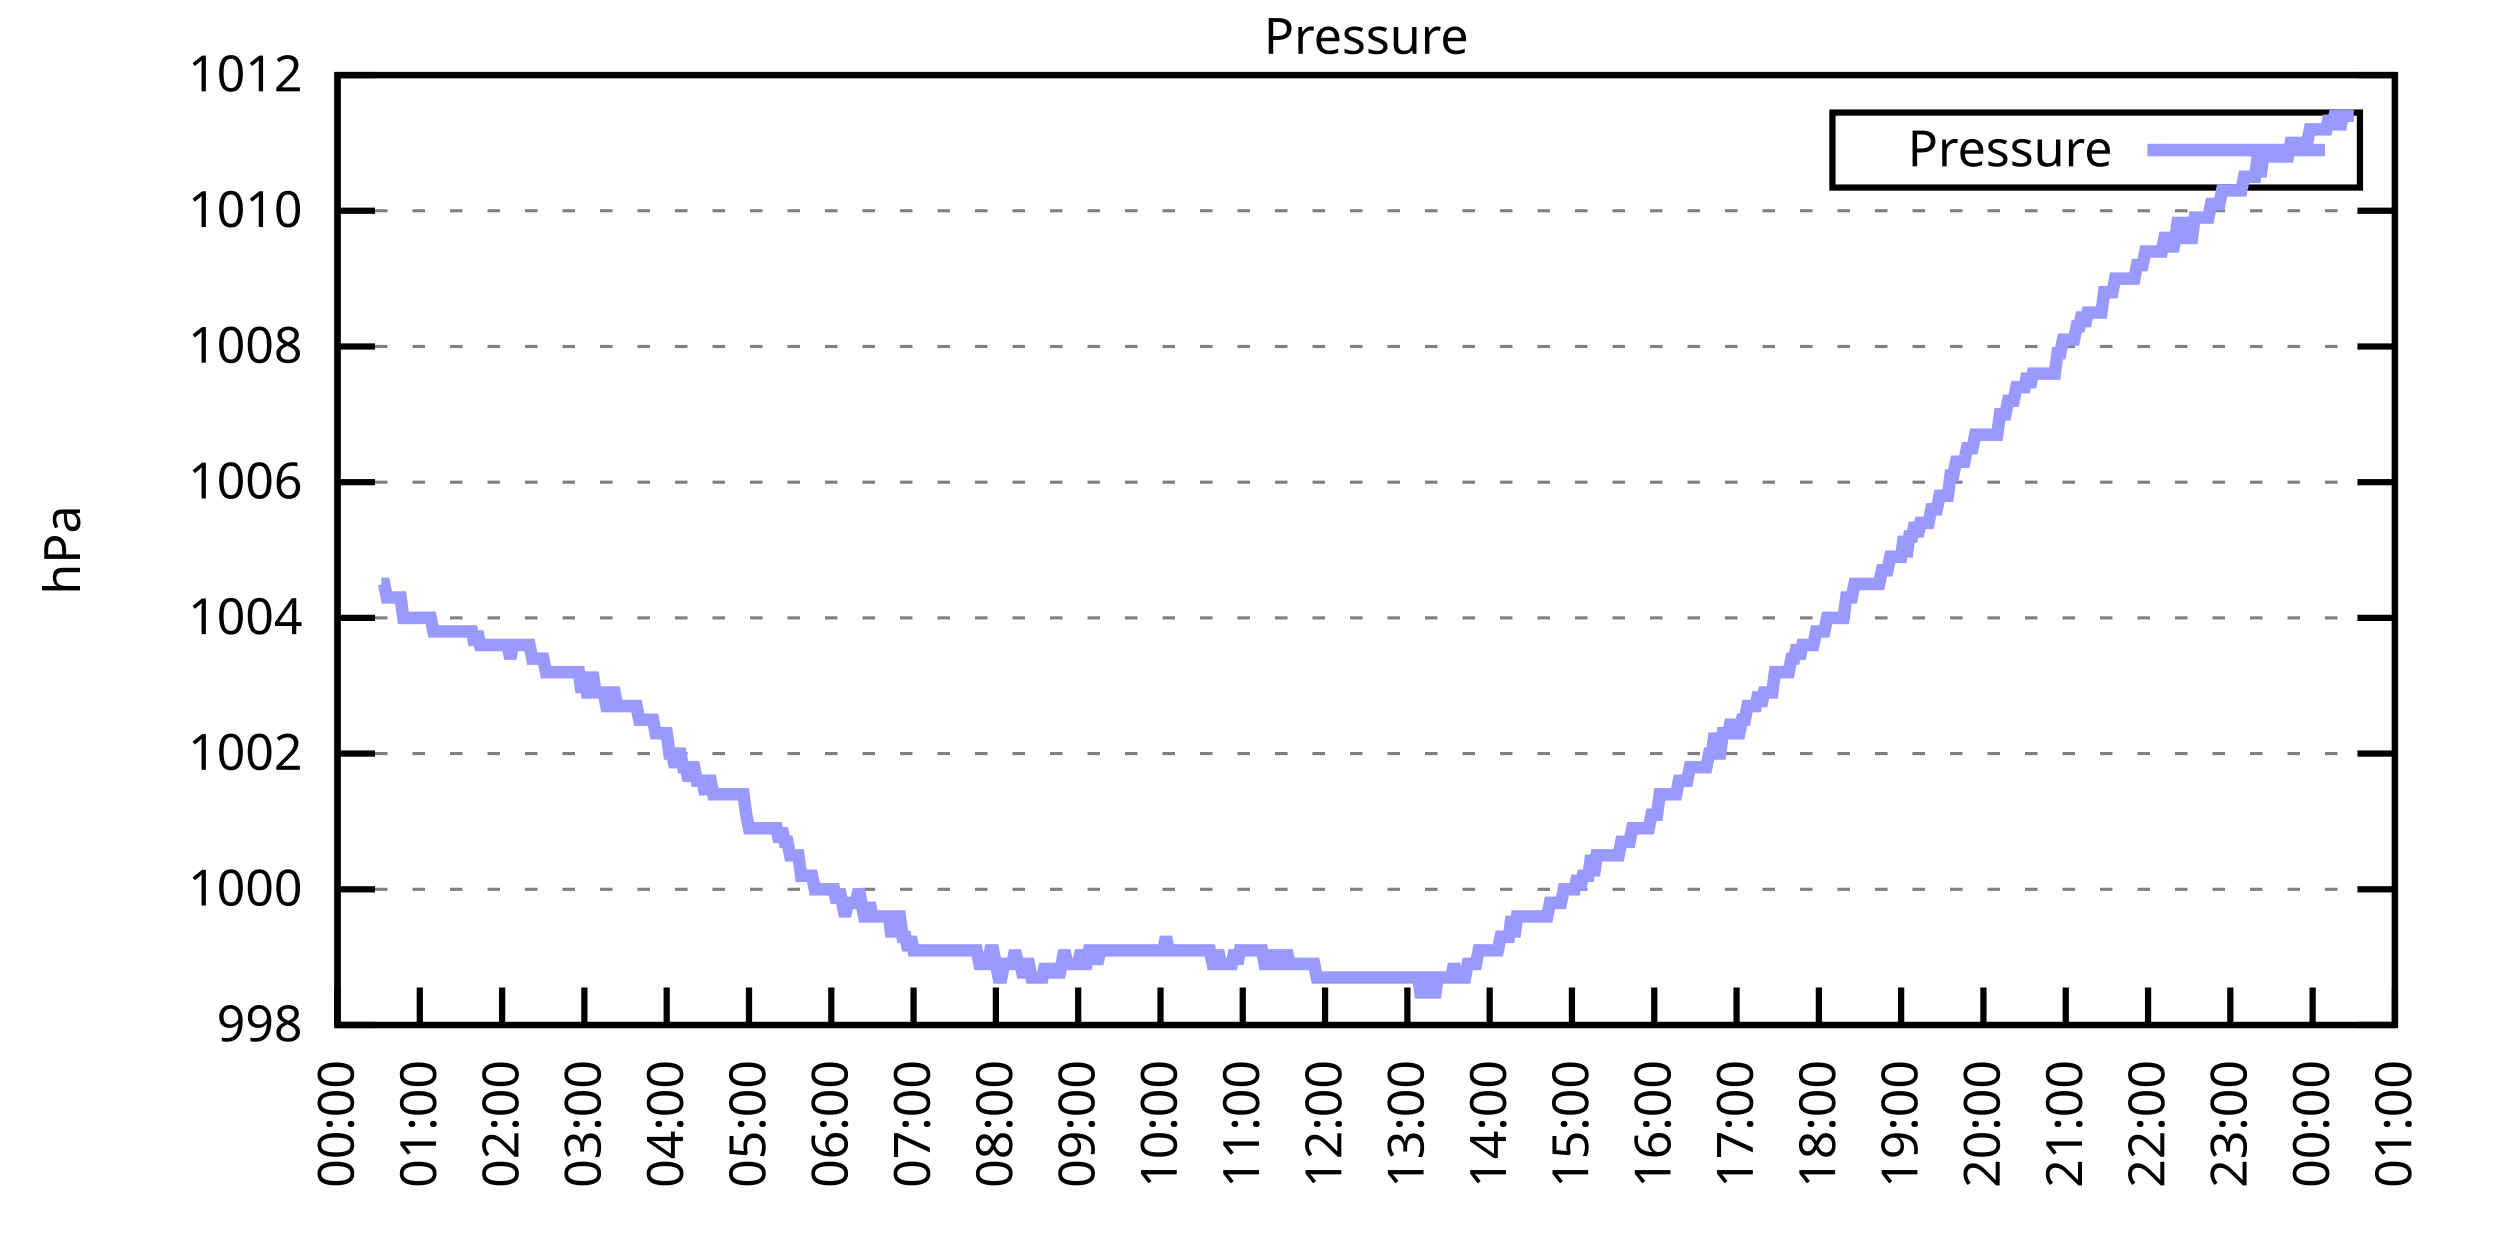
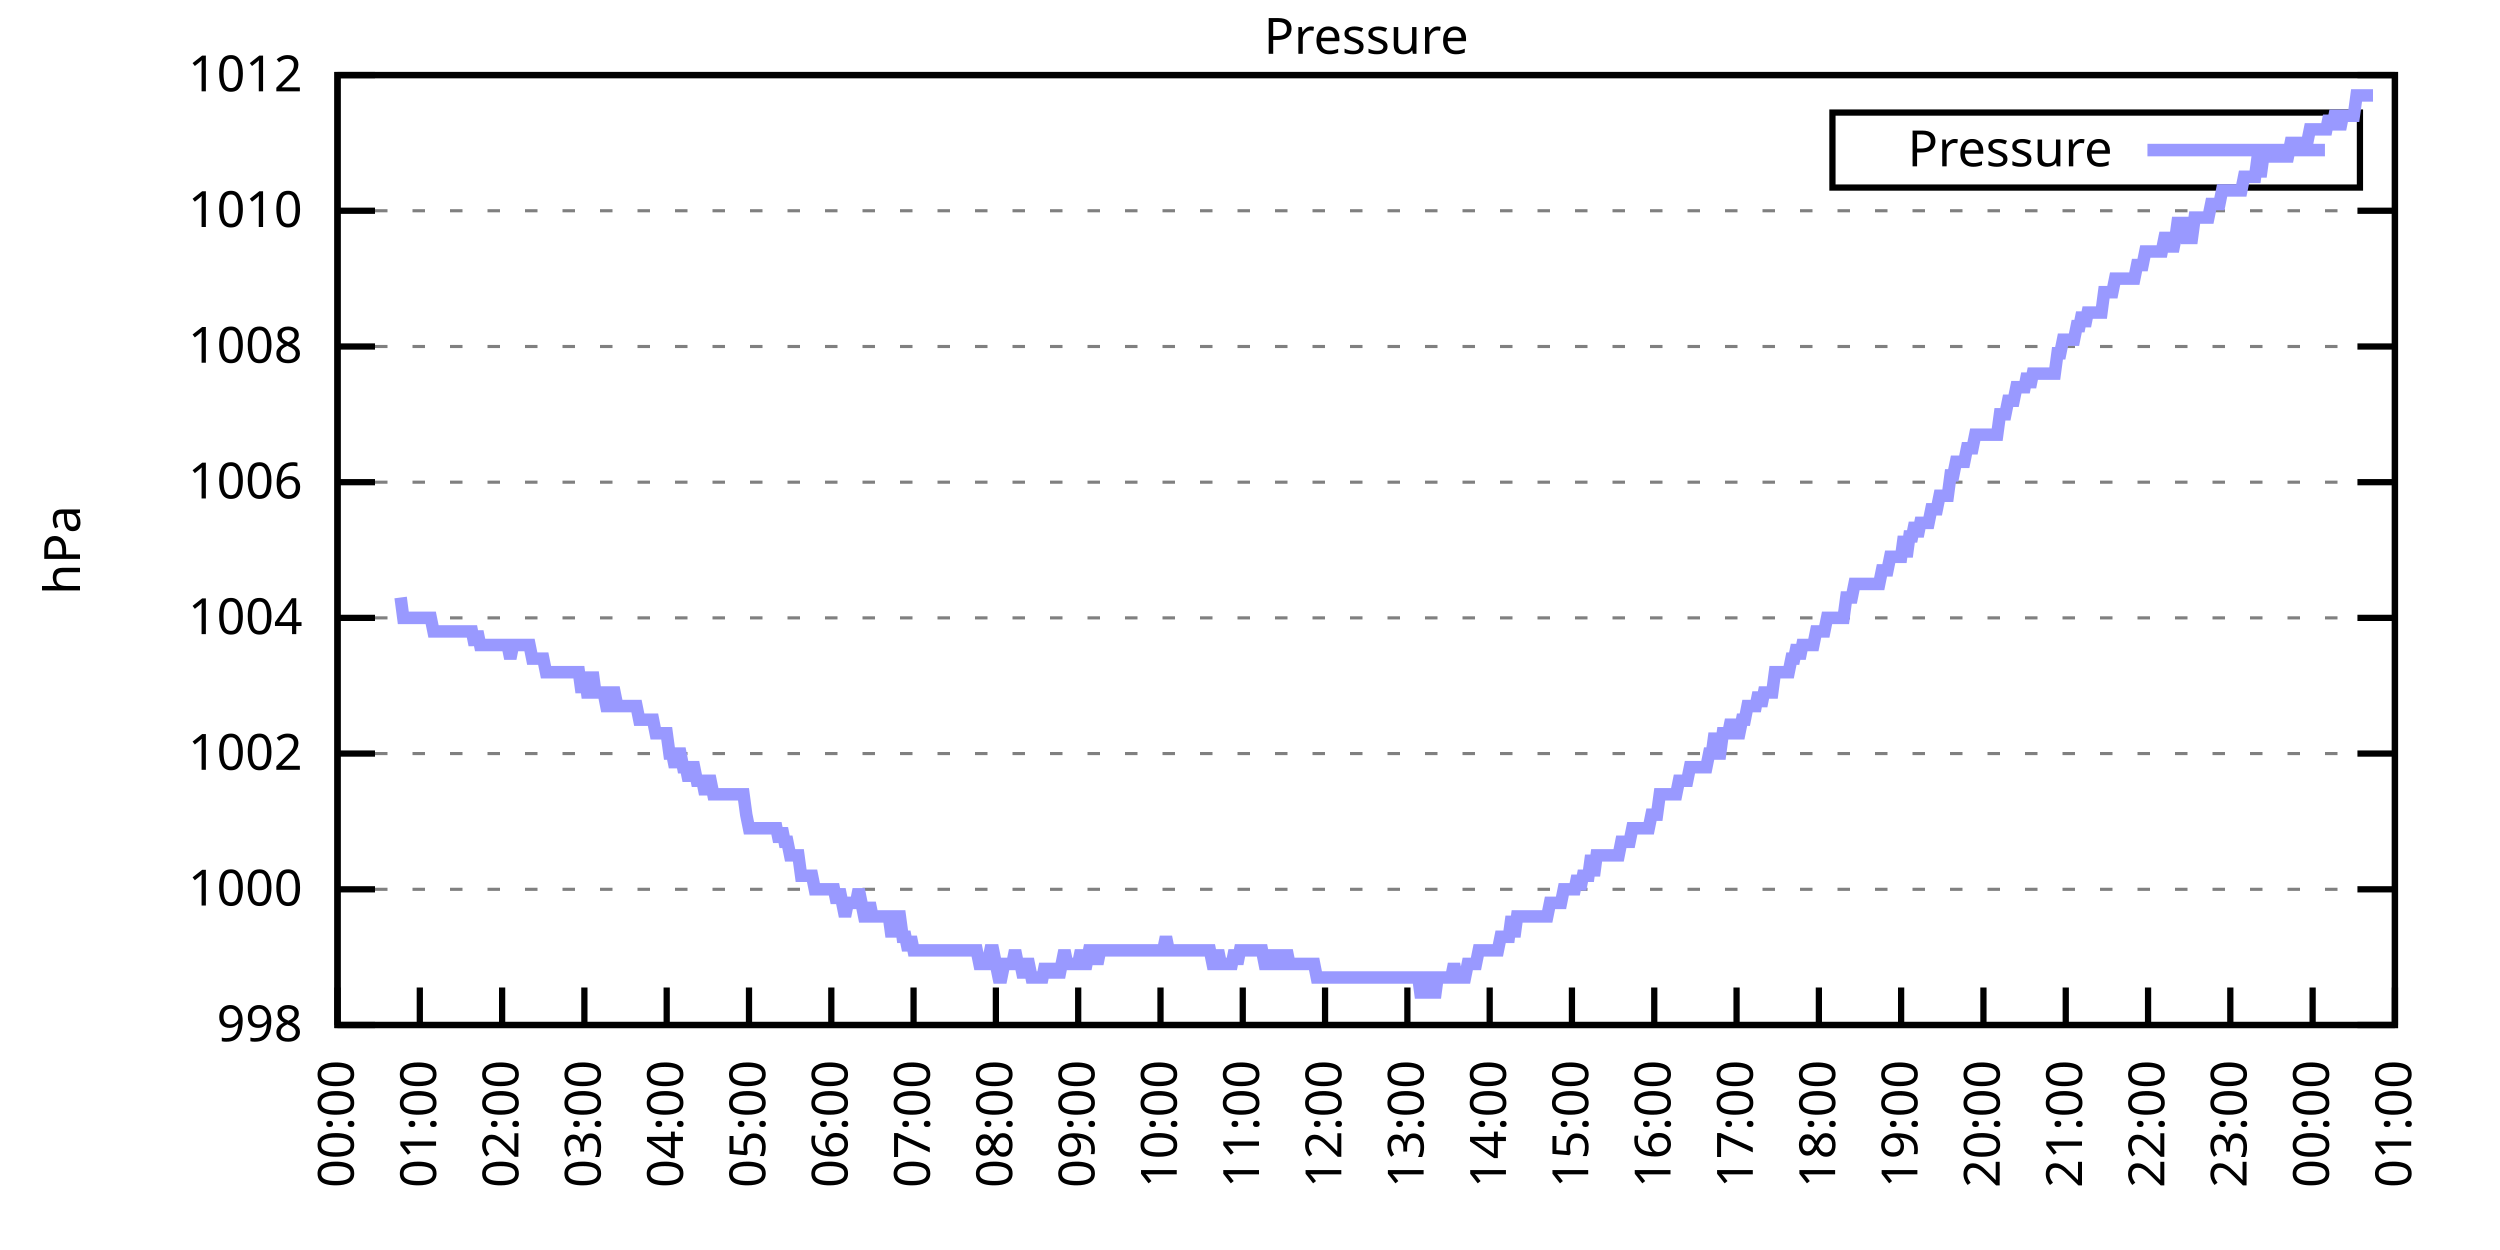
<svg xmlns="http://www.w3.org/2000/svg" xmlns:xlink="http://www.w3.org/1999/xlink" width="400" height="200" viewBox="0 0 400 200">
  <g id="gnuplot_canvas">
    <rect x="0" y="0" width="400" height="200" fill="none" />
    <defs>
      <circle id="gpDot" r="0.5" stroke-width="0.5" stroke="currentColor" />
      <path id="gpPt0" stroke-width="0.333" stroke="currentColor" d="M-1,0 h2 M0,-1 v2" />
      <path id="gpPt1" stroke-width="0.333" stroke="currentColor" d="M-1,-1 L1,1 M1,-1 L-1,1" />
      <path id="gpPt2" stroke-width="0.333" stroke="currentColor" d="M-1,0 L1,0 M0,-1 L0,1 M-1,-1 L1,1 M-1,1 L1,-1" />
      <rect id="gpPt3" stroke-width="0.333" stroke="currentColor" x="-1" y="-1" width="2" height="2" />
      <rect id="gpPt4" stroke-width="0.333" stroke="currentColor" fill="currentColor" x="-1" y="-1" width="2" height="2" />
      <circle id="gpPt5" stroke-width="0.333" stroke="currentColor" cx="0" cy="0" r="1" />
      <use xlink:href="#gpPt5" id="gpPt6" fill="currentColor" stroke="none" />
      <path id="gpPt7" stroke-width="0.333" stroke="currentColor" d="M0,-1.33 L-1.33,0.67 L1.33,0.67 z" />
      <use xlink:href="#gpPt7" id="gpPt8" fill="currentColor" stroke="none" />
      <use xlink:href="#gpPt7" id="gpPt9" stroke="currentColor" transform="rotate(180)" />
      <use xlink:href="#gpPt9" id="gpPt10" fill="currentColor" stroke="none" />
      <use xlink:href="#gpPt3" id="gpPt11" stroke="currentColor" transform="rotate(45)" />
      <use xlink:href="#gpPt11" id="gpPt12" fill="currentColor" stroke="none" />
      <path id="gpPt13" stroke-width="0.333" stroke="currentColor" d="M0,1.330 L1.265,0.411 L0.782,-1.067 L-0.782,-1.076 L-1.265,0.411 z" />
      <use xlink:href="#gpPt13" id="gpPt14" fill="currentColor" stroke="none" />
      <filter id="textbox" filterUnits="objectBoundingBox" x="0" y="0" height="1" width="1">
        <feFlood flood-color="white" flood-opacity="1" result="bgnd" />
        <feComposite in="SourceGraphic" in2="bgnd" operator="atop" />
      </filter>
      <filter id="greybox" filterUnits="objectBoundingBox" x="0" y="0" height="1" width="1">
        <feFlood flood-color="lightgrey" flood-opacity="1" result="grey" />
        <feComposite in="SourceGraphic" in2="grey" operator="atop" />
      </filter>
    </defs>
    <g fill="none" color="white" stroke="currentColor" stroke-width="1.00" stroke-linecap="butt" stroke-linejoin="miter">
</g>
    <g fill="none" color="black" stroke="currentColor" stroke-width="1.00" stroke-linecap="butt" stroke-linejoin="miter">
      <g stroke="none" shape-rendering="crispEdges">
        <polygon fill="rgb(255, 255, 255)" points="54.00,164.00 383.18,164.00 383.18,12.02 54.00,12.02 " />
      </g>
    </g>
    <g fill="none" color="black" stroke="currentColor" stroke-width="1.00" stroke-linecap="butt" stroke-linejoin="miter">
</g>
    <g fill="none" color="black" stroke="black" stroke-width="0.50" stroke-linecap="butt" stroke-linejoin="miter">
</g>
    <g fill="none" color="gray" stroke="currentColor" stroke-width="0.50" stroke-linecap="butt" stroke-linejoin="miter">
      <path stroke="gray" stroke-dasharray="2,4" class="gridline" d="M54.00,164.00 L383.19,164.00  " />
    </g>
    <g fill="none" color="gray" stroke="gray" stroke-width="1.00" stroke-linecap="butt" stroke-linejoin="miter">
</g>
    <g fill="none" color="black" stroke="currentColor" stroke-width="1.00" stroke-linecap="butt" stroke-linejoin="miter">
      <path stroke="black" d="M54.00,164.00 L60.00,164.00 M383.19,164.00 L377.19,164.00  " />
      <g transform="translate(48.40,166.60)" stroke="none" fill="black" font-family="Sans" font-size="8.00" text-anchor="end">
        <text>
          <tspan font-family="Sans"> 998</tspan>
        </text>
      </g>
    </g>
    <g fill="none" color="black" stroke="currentColor" stroke-width="1.00" stroke-linecap="butt" stroke-linejoin="miter">
</g>
    <g fill="none" color="black" stroke="black" stroke-width="0.50" stroke-linecap="butt" stroke-linejoin="miter">
</g>
    <g fill="none" color="gray" stroke="currentColor" stroke-width="0.50" stroke-linecap="butt" stroke-linejoin="miter">
      <path stroke="gray" stroke-dasharray="2,4" class="gridline" d="M54.00,142.29 L383.19,142.29  " />
    </g>
    <g fill="none" color="gray" stroke="gray" stroke-width="1.00" stroke-linecap="butt" stroke-linejoin="miter">
</g>
    <g fill="none" color="black" stroke="currentColor" stroke-width="1.00" stroke-linecap="butt" stroke-linejoin="miter">
      <path stroke="black" d="M54.00,142.29 L60.00,142.29 M383.19,142.29 L377.19,142.29  " />
      <g transform="translate(48.40,144.89)" stroke="none" fill="black" font-family="Sans" font-size="8.00" text-anchor="end">
        <text>
          <tspan font-family="Sans"> 1000</tspan>
        </text>
      </g>
    </g>
    <g fill="none" color="black" stroke="currentColor" stroke-width="1.00" stroke-linecap="butt" stroke-linejoin="miter">
</g>
    <g fill="none" color="black" stroke="black" stroke-width="0.50" stroke-linecap="butt" stroke-linejoin="miter">
</g>
    <g fill="none" color="gray" stroke="currentColor" stroke-width="0.50" stroke-linecap="butt" stroke-linejoin="miter">
      <path stroke="gray" stroke-dasharray="2,4" class="gridline" d="M54.00,120.57 L383.19,120.57  " />
    </g>
    <g fill="none" color="gray" stroke="gray" stroke-width="1.00" stroke-linecap="butt" stroke-linejoin="miter">
</g>
    <g fill="none" color="black" stroke="currentColor" stroke-width="1.00" stroke-linecap="butt" stroke-linejoin="miter">
      <path stroke="black" d="M54.00,120.57 L60.00,120.57 M383.19,120.57 L377.19,120.57  " />
      <g transform="translate(48.40,123.17)" stroke="none" fill="black" font-family="Sans" font-size="8.00" text-anchor="end">
        <text>
          <tspan font-family="Sans"> 1002</tspan>
        </text>
      </g>
    </g>
    <g fill="none" color="black" stroke="currentColor" stroke-width="1.00" stroke-linecap="butt" stroke-linejoin="miter">
</g>
    <g fill="none" color="black" stroke="black" stroke-width="0.50" stroke-linecap="butt" stroke-linejoin="miter">
</g>
    <g fill="none" color="gray" stroke="currentColor" stroke-width="0.50" stroke-linecap="butt" stroke-linejoin="miter">
      <path stroke="gray" stroke-dasharray="2,4" class="gridline" d="M54.00,98.86 L383.19,98.86  " />
    </g>
    <g fill="none" color="gray" stroke="gray" stroke-width="1.00" stroke-linecap="butt" stroke-linejoin="miter">
</g>
    <g fill="none" color="black" stroke="currentColor" stroke-width="1.00" stroke-linecap="butt" stroke-linejoin="miter">
      <path stroke="black" d="M54.00,98.86 L60.00,98.86 M383.19,98.86 L377.19,98.86  " />
      <g transform="translate(48.40,101.46)" stroke="none" fill="black" font-family="Sans" font-size="8.00" text-anchor="end">
        <text>
          <tspan font-family="Sans"> 1004</tspan>
        </text>
      </g>
    </g>
    <g fill="none" color="black" stroke="currentColor" stroke-width="1.00" stroke-linecap="butt" stroke-linejoin="miter">
</g>
    <g fill="none" color="black" stroke="black" stroke-width="0.50" stroke-linecap="butt" stroke-linejoin="miter">
</g>
    <g fill="none" color="gray" stroke="currentColor" stroke-width="0.50" stroke-linecap="butt" stroke-linejoin="miter">
      <path stroke="gray" stroke-dasharray="2,4" class="gridline" d="M54.00,77.15 L383.19,77.15  " />
    </g>
    <g fill="none" color="gray" stroke="gray" stroke-width="1.00" stroke-linecap="butt" stroke-linejoin="miter">
</g>
    <g fill="none" color="black" stroke="currentColor" stroke-width="1.00" stroke-linecap="butt" stroke-linejoin="miter">
      <path stroke="black" d="M54.00,77.15 L60.00,77.15 M383.19,77.15 L377.19,77.15  " />
      <g transform="translate(48.40,79.75)" stroke="none" fill="black" font-family="Sans" font-size="8.00" text-anchor="end">
        <text>
          <tspan font-family="Sans"> 1006</tspan>
        </text>
      </g>
    </g>
    <g fill="none" color="black" stroke="currentColor" stroke-width="1.00" stroke-linecap="butt" stroke-linejoin="miter">
</g>
    <g fill="none" color="black" stroke="black" stroke-width="0.50" stroke-linecap="butt" stroke-linejoin="miter">
</g>
    <g fill="none" color="gray" stroke="currentColor" stroke-width="0.50" stroke-linecap="butt" stroke-linejoin="miter">
      <path stroke="gray" stroke-dasharray="2,4" class="gridline" d="M54.00,55.44 L383.19,55.44  " />
    </g>
    <g fill="none" color="gray" stroke="gray" stroke-width="1.00" stroke-linecap="butt" stroke-linejoin="miter">
</g>
    <g fill="none" color="black" stroke="currentColor" stroke-width="1.00" stroke-linecap="butt" stroke-linejoin="miter">
      <path stroke="black" d="M54.00,55.44 L60.00,55.44 M383.19,55.44 L377.19,55.44  " />
      <g transform="translate(48.40,58.04)" stroke="none" fill="black" font-family="Sans" font-size="8.00" text-anchor="end">
        <text>
          <tspan font-family="Sans"> 1008</tspan>
        </text>
      </g>
    </g>
    <g fill="none" color="black" stroke="currentColor" stroke-width="1.00" stroke-linecap="butt" stroke-linejoin="miter">
</g>
    <g fill="none" color="black" stroke="black" stroke-width="0.50" stroke-linecap="butt" stroke-linejoin="miter">
</g>
    <g fill="none" color="gray" stroke="currentColor" stroke-width="0.50" stroke-linecap="butt" stroke-linejoin="miter">
      <path stroke="gray" stroke-dasharray="2,4" class="gridline" d="M54.00,33.72 L383.19,33.72  " />
    </g>
    <g fill="none" color="gray" stroke="gray" stroke-width="1.00" stroke-linecap="butt" stroke-linejoin="miter">
</g>
    <g fill="none" color="black" stroke="currentColor" stroke-width="1.00" stroke-linecap="butt" stroke-linejoin="miter">
      <path stroke="black" d="M54.00,33.72 L60.00,33.72 M383.19,33.72 L377.19,33.72  " />
      <g transform="translate(48.40,36.32)" stroke="none" fill="black" font-family="Sans" font-size="8.00" text-anchor="end">
        <text>
          <tspan font-family="Sans"> 1010</tspan>
        </text>
      </g>
    </g>
    <g fill="none" color="black" stroke="currentColor" stroke-width="1.00" stroke-linecap="butt" stroke-linejoin="miter">
</g>
    <g fill="none" color="black" stroke="black" stroke-width="0.50" stroke-linecap="butt" stroke-linejoin="miter">
</g>
    <g fill="none" color="gray" stroke="currentColor" stroke-width="0.50" stroke-linecap="butt" stroke-linejoin="miter">
      <path stroke="gray" stroke-dasharray="2,4" class="gridline" d="M54.00,12.01 L383.19,12.01  " />
    </g>
    <g fill="none" color="gray" stroke="gray" stroke-width="1.00" stroke-linecap="butt" stroke-linejoin="miter">
</g>
    <g fill="none" color="black" stroke="currentColor" stroke-width="1.00" stroke-linecap="butt" stroke-linejoin="miter">
      <path stroke="black" d="M54.00,12.01 L60.00,12.01 M383.19,12.01 L377.19,12.01  " />
      <g transform="translate(48.40,14.61)" stroke="none" fill="black" font-family="Sans" font-size="8.00" text-anchor="end">
        <text>
          <tspan font-family="Sans"> 1012</tspan>
        </text>
      </g>
    </g>
    <g fill="none" color="black" stroke="currentColor" stroke-width="1.00" stroke-linecap="butt" stroke-linejoin="miter">
      <path stroke="black" d="M54.00,164.00 L54.00,158.00  " />
      <g transform="translate(56.60,169.60) rotate(270.00)" stroke="none" fill="black" font-family="Sans" font-size="8.00" text-anchor="end">
        <text>
          <tspan font-family="Sans">00:00</tspan>
        </text>
      </g>
    </g>
    <g fill="none" color="black" stroke="currentColor" stroke-width="1.00" stroke-linecap="butt" stroke-linejoin="miter">
      <path stroke="black" d="M67.17,164.00 L67.17,158.00  " />
      <g transform="translate(69.77,169.60) rotate(270.00)" stroke="none" fill="black" font-family="Sans" font-size="8.00" text-anchor="end">
        <text>
          <tspan font-family="Sans">01:00</tspan>
        </text>
      </g>
    </g>
    <g fill="none" color="black" stroke="currentColor" stroke-width="1.00" stroke-linecap="butt" stroke-linejoin="miter">
      <path stroke="black" d="M80.34,164.00 L80.34,158.00  " />
      <g transform="translate(82.94,169.60) rotate(270.00)" stroke="none" fill="black" font-family="Sans" font-size="8.00" text-anchor="end">
        <text>
          <tspan font-family="Sans">02:00</tspan>
        </text>
      </g>
    </g>
    <g fill="none" color="black" stroke="currentColor" stroke-width="1.00" stroke-linecap="butt" stroke-linejoin="miter">
      <path stroke="black" d="M93.50,164.00 L93.50,158.00  " />
      <g transform="translate(96.10,169.60) rotate(270.00)" stroke="none" fill="black" font-family="Sans" font-size="8.00" text-anchor="end">
        <text>
          <tspan font-family="Sans">03:00</tspan>
        </text>
      </g>
    </g>
    <g fill="none" color="black" stroke="currentColor" stroke-width="1.00" stroke-linecap="butt" stroke-linejoin="miter">
      <path stroke="black" d="M106.67,164.00 L106.67,158.00  " />
      <g transform="translate(109.27,169.60) rotate(270.00)" stroke="none" fill="black" font-family="Sans" font-size="8.00" text-anchor="end">
        <text>
          <tspan font-family="Sans">04:00</tspan>
        </text>
      </g>
    </g>
    <g fill="none" color="black" stroke="currentColor" stroke-width="1.00" stroke-linecap="butt" stroke-linejoin="miter">
      <path stroke="black" d="M119.84,164.00 L119.84,158.00  " />
      <g transform="translate(122.44,169.60) rotate(270.00)" stroke="none" fill="black" font-family="Sans" font-size="8.00" text-anchor="end">
        <text>
          <tspan font-family="Sans">05:00</tspan>
        </text>
      </g>
    </g>
    <g fill="none" color="black" stroke="currentColor" stroke-width="1.00" stroke-linecap="butt" stroke-linejoin="miter">
      <path stroke="black" d="M133.01,164.00 L133.01,158.00  " />
      <g transform="translate(135.61,169.60) rotate(270.00)" stroke="none" fill="black" font-family="Sans" font-size="8.00" text-anchor="end">
        <text>
          <tspan font-family="Sans">06:00</tspan>
        </text>
      </g>
    </g>
    <g fill="none" color="black" stroke="currentColor" stroke-width="1.00" stroke-linecap="butt" stroke-linejoin="miter">
      <path stroke="black" d="M146.17,164.00 L146.17,158.00  " />
      <g transform="translate(148.77,169.60) rotate(270.00)" stroke="none" fill="black" font-family="Sans" font-size="8.00" text-anchor="end">
        <text>
          <tspan font-family="Sans">07:00</tspan>
        </text>
      </g>
    </g>
    <g fill="none" color="black" stroke="currentColor" stroke-width="1.00" stroke-linecap="butt" stroke-linejoin="miter">
      <path stroke="black" d="M159.34,164.00 L159.34,158.00  " />
      <g transform="translate(161.94,169.60) rotate(270.00)" stroke="none" fill="black" font-family="Sans" font-size="8.00" text-anchor="end">
        <text>
          <tspan font-family="Sans">08:00</tspan>
        </text>
      </g>
    </g>
    <g fill="none" color="black" stroke="currentColor" stroke-width="1.00" stroke-linecap="butt" stroke-linejoin="miter">
      <path stroke="black" d="M172.51,164.00 L172.51,158.00  " />
      <g transform="translate(175.11,169.60) rotate(270.00)" stroke="none" fill="black" font-family="Sans" font-size="8.00" text-anchor="end">
        <text>
          <tspan font-family="Sans">09:00</tspan>
        </text>
      </g>
    </g>
    <g fill="none" color="black" stroke="currentColor" stroke-width="1.00" stroke-linecap="butt" stroke-linejoin="miter">
      <path stroke="black" d="M185.68,164.00 L185.68,158.00  " />
      <g transform="translate(188.28,169.60) rotate(270.00)" stroke="none" fill="black" font-family="Sans" font-size="8.00" text-anchor="end">
        <text>
          <tspan font-family="Sans">10:00</tspan>
        </text>
      </g>
    </g>
    <g fill="none" color="black" stroke="currentColor" stroke-width="1.00" stroke-linecap="butt" stroke-linejoin="miter">
      <path stroke="black" d="M198.84,164.00 L198.84,158.00  " />
      <g transform="translate(201.44,169.60) rotate(270.00)" stroke="none" fill="black" font-family="Sans" font-size="8.00" text-anchor="end">
        <text>
          <tspan font-family="Sans">11:00</tspan>
        </text>
      </g>
    </g>
    <g fill="none" color="black" stroke="currentColor" stroke-width="1.00" stroke-linecap="butt" stroke-linejoin="miter">
      <path stroke="black" d="M212.01,164.00 L212.01,158.00  " />
      <g transform="translate(214.61,169.60) rotate(270.00)" stroke="none" fill="black" font-family="Sans" font-size="8.00" text-anchor="end">
        <text>
          <tspan font-family="Sans">12:00</tspan>
        </text>
      </g>
    </g>
    <g fill="none" color="black" stroke="currentColor" stroke-width="1.00" stroke-linecap="butt" stroke-linejoin="miter">
      <path stroke="black" d="M225.18,164.00 L225.18,158.00  " />
      <g transform="translate(227.78,169.60) rotate(270.00)" stroke="none" fill="black" font-family="Sans" font-size="8.00" text-anchor="end">
        <text>
          <tspan font-family="Sans">13:00</tspan>
        </text>
      </g>
    </g>
    <g fill="none" color="black" stroke="currentColor" stroke-width="1.00" stroke-linecap="butt" stroke-linejoin="miter">
      <path stroke="black" d="M238.35,164.00 L238.35,158.00  " />
      <g transform="translate(240.95,169.60) rotate(270.00)" stroke="none" fill="black" font-family="Sans" font-size="8.00" text-anchor="end">
        <text>
          <tspan font-family="Sans">14:00</tspan>
        </text>
      </g>
    </g>
    <g fill="none" color="black" stroke="currentColor" stroke-width="1.00" stroke-linecap="butt" stroke-linejoin="miter">
      <path stroke="black" d="M251.51,164.00 L251.51,158.00  " />
      <g transform="translate(254.11,169.60) rotate(270.00)" stroke="none" fill="black" font-family="Sans" font-size="8.00" text-anchor="end">
        <text>
          <tspan font-family="Sans">15:00</tspan>
        </text>
      </g>
    </g>
    <g fill="none" color="black" stroke="currentColor" stroke-width="1.00" stroke-linecap="butt" stroke-linejoin="miter">
      <path stroke="black" d="M264.68,164.00 L264.68,158.00  " />
      <g transform="translate(267.28,169.60) rotate(270.00)" stroke="none" fill="black" font-family="Sans" font-size="8.00" text-anchor="end">
        <text>
          <tspan font-family="Sans">16:00</tspan>
        </text>
      </g>
    </g>
    <g fill="none" color="black" stroke="currentColor" stroke-width="1.00" stroke-linecap="butt" stroke-linejoin="miter">
      <path stroke="black" d="M277.85,164.00 L277.85,158.00  " />
      <g transform="translate(280.45,169.60) rotate(270.00)" stroke="none" fill="black" font-family="Sans" font-size="8.00" text-anchor="end">
        <text>
          <tspan font-family="Sans">17:00</tspan>
        </text>
      </g>
    </g>
    <g fill="none" color="black" stroke="currentColor" stroke-width="1.00" stroke-linecap="butt" stroke-linejoin="miter">
      <path stroke="black" d="M291.02,164.00 L291.02,158.00  " />
      <g transform="translate(293.62,169.60) rotate(270.00)" stroke="none" fill="black" font-family="Sans" font-size="8.00" text-anchor="end">
        <text>
          <tspan font-family="Sans">18:00</tspan>
        </text>
      </g>
    </g>
    <g fill="none" color="black" stroke="currentColor" stroke-width="1.00" stroke-linecap="butt" stroke-linejoin="miter">
      <path stroke="black" d="M304.18,164.00 L304.18,158.00  " />
      <g transform="translate(306.78,169.60) rotate(270.00)" stroke="none" fill="black" font-family="Sans" font-size="8.00" text-anchor="end">
        <text>
          <tspan font-family="Sans">19:00</tspan>
        </text>
      </g>
    </g>
    <g fill="none" color="black" stroke="currentColor" stroke-width="1.00" stroke-linecap="butt" stroke-linejoin="miter">
      <path stroke="black" d="M317.35,164.00 L317.35,158.00  " />
      <g transform="translate(319.95,169.60) rotate(270.00)" stroke="none" fill="black" font-family="Sans" font-size="8.00" text-anchor="end">
        <text>
          <tspan font-family="Sans">20:00</tspan>
        </text>
      </g>
    </g>
    <g fill="none" color="black" stroke="currentColor" stroke-width="1.00" stroke-linecap="butt" stroke-linejoin="miter">
      <path stroke="black" d="M330.52,164.00 L330.52,158.00  " />
      <g transform="translate(333.12,169.60) rotate(270.00)" stroke="none" fill="black" font-family="Sans" font-size="8.00" text-anchor="end">
        <text>
          <tspan font-family="Sans">21:00</tspan>
        </text>
      </g>
    </g>
    <g fill="none" color="black" stroke="currentColor" stroke-width="1.00" stroke-linecap="butt" stroke-linejoin="miter">
      <path stroke="black" d="M343.69,164.00 L343.69,158.00  " />
      <g transform="translate(346.29,169.60) rotate(270.00)" stroke="none" fill="black" font-family="Sans" font-size="8.00" text-anchor="end">
        <text>
          <tspan font-family="Sans">22:00</tspan>
        </text>
      </g>
    </g>
    <g fill="none" color="black" stroke="currentColor" stroke-width="1.00" stroke-linecap="butt" stroke-linejoin="miter">
      <path stroke="black" d="M356.85,164.00 L356.85,158.00  " />
      <g transform="translate(359.45,169.60) rotate(270.00)" stroke="none" fill="black" font-family="Sans" font-size="8.00" text-anchor="end">
        <text>
          <tspan font-family="Sans">23:00</tspan>
        </text>
      </g>
    </g>
    <g fill="none" color="black" stroke="currentColor" stroke-width="1.00" stroke-linecap="butt" stroke-linejoin="miter">
      <path stroke="black" d="M370.02,164.00 L370.02,158.00  " />
      <g transform="translate(372.62,169.60) rotate(270.00)" stroke="none" fill="black" font-family="Sans" font-size="8.00" text-anchor="end">
        <text>
          <tspan font-family="Sans">00:00</tspan>
        </text>
      </g>
    </g>
    <g fill="none" color="black" stroke="currentColor" stroke-width="1.00" stroke-linecap="butt" stroke-linejoin="miter">
      <path stroke="black" d="M383.19,164.00 L383.19,158.00  " />
      <g transform="translate(385.79,169.60) rotate(270.00)" stroke="none" fill="black" font-family="Sans" font-size="8.00" text-anchor="end">
        <text>
          <tspan font-family="Sans">01:00</tspan>
        </text>
      </g>
    </g>
    <g fill="none" color="black" stroke="currentColor" stroke-width="1.00" stroke-linecap="butt" stroke-linejoin="miter">
</g>
    <g fill="none" color="black" stroke="currentColor" stroke-width="1.00" stroke-linecap="butt" stroke-linejoin="miter">
      <path stroke="black" d="M54.00,12.01 L54.00,164.00 L383.19,164.00 L383.19,12.01 L54.00,12.01 Z  " />
    </g>
    <g fill="none" color="black" stroke="currentColor" stroke-width="1.00" stroke-linecap="butt" stroke-linejoin="miter">
</g>
    <g fill="none" color="black" stroke="currentColor" stroke-width="1.00" stroke-linecap="butt" stroke-linejoin="miter">
      <path stroke="black" d="M293.19,30.01 L293.19,18.01 L377.59,18.01 L377.59,30.01 L293.19,30.01 Z  " />
    </g>
    <g id="Pressure_plot_1">
      <g fill="none" color="white" stroke="black" stroke-width="2.00" stroke-linecap="butt" stroke-linejoin="miter">
</g>
      <g fill="none" color="black" stroke="currentColor" stroke-width="2.00" stroke-linecap="butt" stroke-linejoin="miter">
        <g transform="translate(337.99,26.61)" stroke="none" fill="black" font-family="Sans" font-size="8.00" text-anchor="end">
          <text>
            <tspan font-family="Sans">Pressure</tspan>
          </text>
        </g>
      </g>
      <g fill="none" color="black" stroke="currentColor" stroke-width="2.00" stroke-linecap="butt" stroke-linejoin="miter">
-         <path stroke="rgb(153, 153, 255)" d="M343.59,24.01 L371.99,24.01 M61.02,93.43 L61.46,93.43 L61.90,95.60 L62.34,95.60 L62.78,95.60 L63.22,95.60   L63.66,95.60 L64.10,95.60 L64.53,98.86 L64.97,98.86 L65.41,98.86 L65.85,98.86 L66.29,98.86 L66.73,98.86   L67.17,98.86 L67.61,98.86 L68.05,98.86 L68.48,98.86 L68.92,98.86 L69.36,101.03 L69.80,101.03 L70.24,101.03   L70.68,101.03 L71.12,101.03 L71.56,101.03 L72.00,101.03 L72.43,101.03 L72.87,101.03 L73.31,101.03 L73.75,101.03   L74.19,101.03 L74.63,101.03 L75.07,101.03 L75.51,101.03 L75.95,103.20 L76.38,101.03 L76.82,103.20 L77.26,103.20   L77.70,103.20 L78.14,103.20 L78.58,103.20 L79.02,103.20 L79.46,103.20 L79.90,103.20 L80.34,103.20 L80.77,103.20   L81.21,103.20 L81.65,105.38 L82.09,103.20 L82.53,103.20 L82.97,103.20 L83.41,103.20 L83.85,103.20 L84.29,103.20   L84.72,103.20 L85.16,105.38 L85.60,105.38 L86.04,105.38 L86.48,105.38 L86.92,105.38 L87.36,107.55 L87.80,107.55   L88.24,107.55 L88.67,107.55 L89.11,107.55 L89.55,107.55 L89.99,107.55 L90.43,107.55 L90.87,107.55 L91.31,107.55   L91.75,107.55 L92.19,107.55 L92.62,107.55 L93.06,110.80 L93.50,107.55 L93.94,110.80 L94.38,110.80 L94.82,107.55   L95.26,110.80 L95.70,110.80 L96.14,110.80 L96.58,110.80 L97.01,112.97 L97.45,112.97 L97.89,110.80 L98.33,110.80   L98.77,112.97 L99.21,112.97 L99.65,112.97 L100.09,112.97 L100.53,112.97 L100.96,112.97 L101.40,112.97 L101.84,112.97   L102.28,115.15 L102.72,115.15 L103.16,115.15 L103.60,115.15 L104.04,115.15 L104.48,115.15 L104.91,117.32 L105.35,117.32   L105.79,117.32 L106.23,117.32 L106.67,117.32 L107.11,120.57 L107.55,120.57 L107.99,122.75 L108.43,120.57 L108.87,120.57   L109.30,122.75 L109.74,122.75 L110.18,124.92 L110.62,122.75 L111.06,122.75 L111.50,124.92 L111.94,124.92 L112.38,124.92   L112.82,127.09 L113.25,124.92 L113.69,124.92 L114.13,127.09 L114.57,127.09 L115.01,127.09 L115.45,127.09 L115.89,127.09   L116.33,127.09 L116.77,127.09 L117.20,127.09 L117.64,127.09 L118.08,127.09 L118.52,127.09 L118.96,127.09 L119.40,130.35   L119.84,132.52 L120.28,132.52 L120.72,132.52 L121.15,132.52 L121.59,132.52 L122.03,132.52 L122.47,132.52 L122.91,132.52   L123.35,132.52 L123.79,132.52 L124.23,132.52 L124.67,134.69 L125.11,132.52 L125.54,134.69 L125.98,134.69 L126.42,136.86   L126.86,136.86 L127.30,136.86 L127.74,136.86 L128.18,140.12 L128.62,140.12 L129.06,140.12 L129.49,140.12 L129.93,140.12   L130.37,142.29 L130.81,142.29 L131.25,142.29 L131.69,142.29 L132.13,142.29 L132.57,142.29 L133.01,142.29 L133.44,142.29   L133.88,144.46 L134.32,142.29 L134.76,144.46 L135.20,146.63 L135.64,144.46 L136.08,144.46 L136.52,144.46 L136.96,144.46   L137.39,142.29 L137.83,144.46 L138.27,146.63 L138.71,146.63 L139.15,144.46 L139.59,146.63 L140.03,146.63 L140.47,146.63   L140.91,146.63 L141.35,146.63 L141.78,146.63 L142.22,146.63 L142.66,149.89 L143.10,146.63 L143.54,146.63 L143.98,146.63   L144.42,149.89 L144.86,149.89 L145.30,152.06 L145.73,149.89 L146.17,152.06 L146.61,152.06 L147.05,152.06 L147.49,152.06   L147.93,152.06 L148.37,152.06 L148.81,152.06 L149.25,152.06 L149.68,152.06 L150.12,152.06 L150.56,152.06 L151.00,152.06   L151.44,152.06 L151.88,152.06 L152.32,152.06 L152.76,152.06 L153.20,152.06 L153.63,152.06 L154.07,152.06 L154.51,152.06   L154.95,152.06 L155.39,152.06 L155.83,152.06 L156.27,152.06 L156.71,154.23 L157.15,154.23 L157.59,154.23 L158.02,154.23   L158.46,152.06 L158.90,152.06 L159.34,154.23 L159.78,156.40 L160.22,156.40 L160.66,154.23 L161.10,154.23 L161.54,154.23   L161.97,154.23 L162.41,152.06 L162.85,154.23 L163.29,154.23 L163.73,156.40 L164.17,154.23 L164.61,154.23 L165.05,156.40   L165.49,156.40 L165.92,156.40 L166.36,156.40 L166.80,156.40 L167.24,154.23 L167.68,156.40 L168.12,154.23 L168.56,156.40   L169.00,154.23 L169.44,156.40 L169.87,154.23 L170.31,152.06 L170.75,154.23 L171.19,154.23 L171.63,154.23 L172.07,154.23   L172.51,154.23 L172.95,152.06 L173.39,154.23 L173.83,154.23 L174.26,152.06 L174.70,152.06 L175.14,152.06 L175.58,154.23   L176.02,152.06 L176.46,152.06 L176.90,152.06 L177.34,152.06 L177.78,152.06 L178.21,152.06 L178.65,152.06 L179.09,152.06   L179.53,152.06 L179.97,152.06 L180.41,152.06 L180.85,152.06 L181.29,152.06 L181.73,152.06 L182.16,152.06 L182.60,152.06   L183.04,152.06 L183.48,152.06 L183.92,152.06 L184.36,152.06 L184.80,152.06 L185.24,152.06 L185.68,152.06 L186.11,152.06   L186.55,149.89 L186.99,152.06 L187.43,152.06 L187.87,152.06 L188.31,152.06 L188.75,152.06 L189.19,152.06 L189.63,152.06   L190.07,152.06 L190.50,152.06 L190.94,152.06 L191.38,152.06 L191.82,152.06 L192.26,152.06 L192.70,152.06 L193.14,152.06   L193.58,152.06 L194.02,154.23 L194.45,154.23 L194.89,152.06 L195.33,154.23 L195.77,154.23 L196.21,154.23 L196.65,154.23   L197.09,154.23 L197.53,152.06 L197.97,154.23 L198.40,152.06 L198.84,152.06 L199.28,152.06 L199.72,152.06 L200.16,152.06   L200.60,152.06 L201.04,152.06 L201.48,152.06 L201.92,152.06 L202.35,154.23 L202.79,154.23 L203.23,152.06 L203.67,154.23   L204.11,154.23 L204.55,152.06 L204.99,154.23 L205.43,154.23 L205.87,152.06 L206.31,154.23 L206.74,154.23 L207.18,154.23   L207.62,154.23 L208.06,154.23 L208.50,154.23 L208.94,154.23 L209.38,154.23 L209.82,154.23 L210.26,154.23 L210.69,156.40   L211.13,156.40 L211.57,156.40 L212.01,156.40 L212.45,156.40 L212.89,156.40 L213.33,156.40 L213.77,156.40 L214.21,156.40   L214.64,156.40 L215.08,156.40 L215.52,156.40 L215.96,156.40 L216.40,156.40 L216.84,156.40 L217.28,156.40 L217.72,156.40   L218.16,156.40 L218.60,156.40 L219.03,156.40 L219.47,156.40 L219.91,156.40 L220.35,156.40 L220.79,156.40 L221.23,156.40   L221.67,156.40 L222.11,156.40 L222.55,156.40 L222.98,156.40 L223.42,156.40 L223.86,156.40 L224.30,156.40 L224.74,156.40   L225.18,156.40 L225.62,156.40 L226.06,156.40 L226.50,156.40 L226.93,156.40 L227.37,159.66 L227.81,156.40 L228.25,159.66   L228.69,156.40 L229.13,156.40 L229.57,159.66 L230.01,156.40 L230.45,156.40 L230.88,156.40 L231.32,156.40 L231.76,156.40   L232.20,156.40 L232.64,154.23 L233.08,156.40 L233.52,156.40 L233.96,156.40 L234.40,156.40 L234.84,154.23 L235.27,154.23   L235.71,154.23 L236.15,154.23 L236.59,152.06 L237.03,152.06 L237.47,152.06 L237.91,152.06 L238.35,152.06 L238.79,152.06   L239.22,152.06 L239.66,152.06 L240.10,149.89 L240.54,149.89 L240.98,149.89 L241.42,149.89 L241.86,146.63 L242.30,149.89   L242.74,146.63 L243.17,146.63 L243.61,146.63 L244.05,146.63 L244.49,146.63 L244.93,146.63 L245.37,146.63 L245.81,146.63   L246.25,146.63 L246.69,146.63 L247.12,146.63 L247.56,146.63 L248.00,144.46 L248.44,144.46 L248.88,144.46 L249.32,144.46   L249.76,144.46 L250.20,142.29 L250.64,142.29 L251.08,142.29 L251.51,142.29 L251.95,142.29 L252.39,140.12 L252.83,142.29   L253.27,140.12 L253.71,140.12 L254.15,140.12 L254.59,136.86 L255.03,140.12 L255.46,136.86 L255.90,136.86 L256.34,136.86   L256.78,136.86 L257.22,136.86 L257.66,136.86 L258.10,136.86 L258.54,136.86 L258.98,136.86 L259.41,134.69 L259.85,134.69   L260.29,134.69 L260.73,134.69 L261.17,132.52 L261.61,132.52 L262.05,132.52 L262.49,132.52 L262.93,132.52 L263.36,132.52   L263.80,132.52 L264.24,130.35 L264.68,130.35 L265.12,130.35 L265.56,127.09 L266.00,127.09 L266.44,127.09 L266.88,127.09   L267.32,127.09 L267.75,127.09 L268.19,127.09 L268.63,124.92 L269.07,124.92 L269.51,124.92 L269.95,124.92 L270.39,122.75   L270.83,122.75 L271.27,122.75 L271.70,122.75 L272.14,122.75 L272.58,122.75 L273.02,122.75 L273.46,120.57 L273.90,120.57   L274.34,117.32 L274.78,120.57 L275.22,120.57 L275.65,117.32 L276.09,117.32 L276.53,117.32 L276.97,115.15 L277.41,117.32   L277.85,117.32 L278.29,117.32 L278.73,115.15 L279.17,115.15 L279.60,112.97 L280.04,112.97 L280.48,112.97 L280.92,112.97   L281.36,110.80 L281.80,112.97 L282.24,110.80 L282.68,110.80 L283.12,110.80 L283.56,110.80 L283.99,107.55 L284.43,107.55   L284.87,107.55 L285.31,107.55 L285.75,107.55 L286.19,107.55 L286.63,105.38 L287.07,105.38 L287.51,103.20 L287.94,105.38   L288.38,103.20 L288.82,103.20 L289.26,103.20 L289.70,103.20 L290.14,103.20 L290.58,101.03 L291.02,101.03 L291.46,101.03   L291.89,101.03 L292.33,98.86 L292.77,98.86 L293.21,98.86 L293.65,98.86 L294.09,98.86 L294.53,98.86 L294.97,98.86   L295.41,95.60 L295.84,95.60 L296.28,95.60 L296.72,93.43 L297.16,93.43 L297.60,93.43 L298.04,93.43 L298.48,93.43   L298.92,93.43 L299.36,93.43 L299.80,93.43 L300.23,93.43 L300.67,93.43 L301.11,91.26 L301.55,91.26 L301.99,91.26   L302.43,89.09 L302.87,89.09 L303.31,89.09 L303.75,89.09 L304.18,89.09 L304.62,85.83 L305.06,89.09 L305.50,85.83   L305.94,85.83 L306.38,83.66 L306.82,85.83 L307.26,83.66 L307.70,83.66 L308.13,83.66 L308.57,83.66 L309.01,81.49   L309.45,81.49 L309.89,81.49 L310.33,79.32 L310.77,79.32 L311.21,79.32 L311.65,79.32 L312.08,76.06 L312.52,76.06   L312.96,73.89 L313.40,73.89 L313.84,73.89 L314.28,73.89 L314.72,71.72 L315.16,71.72 L315.60,71.72 L316.04,69.55   L316.47,69.55 L316.91,69.55 L317.35,69.55 L317.79,69.55 L318.23,69.55 L318.67,69.55 L319.11,69.55 L319.55,69.55   L319.99,66.29 L320.42,66.29 L320.86,66.29 L321.30,64.12 L321.74,64.12 L322.18,64.12 L322.62,61.95 L323.06,61.95   L323.50,61.95 L323.94,61.95 L324.37,59.78 L324.81,61.95 L325.25,59.78 L325.69,59.78 L326.13,59.78 L326.57,59.78   L327.01,59.78 L327.45,59.78 L327.89,59.78 L328.33,59.78 L328.76,59.78 L329.20,56.52 L329.64,56.52 L330.08,54.35   L330.52,54.35 L330.96,54.35 L331.40,54.35 L331.84,54.35 L332.28,52.18 L332.71,52.18 L333.15,50.01 L333.59,52.18   L334.03,50.01 L334.47,50.01 L334.91,50.01 L335.35,50.01 L335.79,50.01 L336.23,50.01 L336.66,46.75 L337.10,46.75   L337.54,46.75 L337.98,46.75 L338.42,44.58 L338.86,44.58 L339.30,44.58 L339.74,44.58 L340.18,44.58 L340.61,44.58   L341.05,44.58 L341.49,44.58 L341.93,42.41 L342.37,42.41 L342.81,42.41 L343.25,40.24 L343.69,40.24 L344.13,40.24   L344.57,40.24 L345.00,40.24 L345.44,40.24 L345.88,40.24 L346.32,38.07 L346.76,38.07 L347.20,38.07 L347.64,40.24   L348.08,38.07 L348.52,34.81 L348.95,38.07 L349.39,34.81 L349.83,38.07 L350.27,38.07 L350.71,38.07 L351.15,34.81   L351.59,34.81 L352.03,34.81 L352.47,34.81 L352.90,34.81 L353.34,34.81 L353.78,32.64 L354.22,32.64 L354.66,32.64   L355.10,32.64 L355.54,30.47 L355.98,30.47 L356.42,30.47 L356.85,30.47 L357.29,30.47 L357.73,30.47 L358.17,30.47   L358.61,30.47 L359.05,28.29 L359.49,28.29 L359.93,28.29 L360.37,28.29 L360.81,28.29 L361.24,25.04 L361.68,28.29   L362.12,25.04 L362.56,25.04 L363.00,25.04 L363.44,25.04 L363.88,25.04 L364.32,25.04 L364.76,25.04 L365.19,25.04   L365.63,25.04 L366.07,25.04 L366.51,22.87 L366.95,22.87 L367.39,22.87 L367.83,22.87 L368.27,22.87 L368.71,22.87   L369.14,22.87 L369.58,20.70 L370.02,20.70 L370.46,20.70 L370.90,20.70 L371.34,20.70 L371.78,20.70 L372.22,20.70   L372.66,18.52 L373.09,20.70 L373.53,18.52 L373.97,18.52 L374.41,20.70 L374.85,18.52 L375.29,18.52 L375.73,18.52   L376.17,18.52 L376.61,18.52  " />
+         <path stroke="rgb(153, 153, 255)" d="M343.59,24.01 L371.99,24.01 M64.10,95.60 L64.53,98.86 L64.97,98.86 L65.41,98.86 L65.85,98.86 L66.29,98.86   L66.73,98.86 L67.17,98.86 L67.61,98.86 L68.05,98.86 L68.48,98.86 L68.92,98.86 L69.36,101.03 L69.80,101.03   L70.24,101.03 L70.68,101.03 L71.12,101.03 L71.56,101.03 L72.00,101.03 L72.43,101.03 L72.87,101.03 L73.31,101.03   L73.75,101.03 L74.19,101.03 L74.63,101.03 L75.07,101.03 L75.51,101.03 L75.95,103.20 L76.38,101.03 L76.82,103.20   L77.26,103.20 L77.70,103.20 L78.14,103.20 L78.58,103.20 L79.02,103.20 L79.46,103.20 L79.90,103.20 L80.34,103.20   L80.77,103.20 L81.21,103.20 L81.65,105.38 L82.09,103.20 L82.53,103.20 L82.97,103.20 L83.41,103.20 L83.85,103.20   L84.29,103.20 L84.72,103.20 L85.16,105.38 L85.60,105.38 L86.04,105.38 L86.48,105.38 L86.92,105.38 L87.36,107.55   L87.80,107.55 L88.24,107.55 L88.67,107.55 L89.11,107.55 L89.55,107.55 L89.99,107.55 L90.43,107.55 L90.87,107.55   L91.31,107.55 L91.75,107.55 L92.19,107.55 L92.62,107.55 L93.06,110.80 L93.50,107.55 L93.94,110.80 L94.38,110.80   L94.82,107.55 L95.26,110.80 L95.70,110.80 L96.14,110.80 L96.58,110.80 L97.01,112.97 L97.45,112.97 L97.89,110.80   L98.33,110.80 L98.77,112.97 L99.21,112.97 L99.65,112.97 L100.09,112.97 L100.53,112.97 L100.96,112.97 L101.40,112.97   L101.84,112.97 L102.28,115.15 L102.72,115.15 L103.16,115.15 L103.60,115.15 L104.04,115.15 L104.48,115.15 L104.91,117.32   L105.35,117.32 L105.79,117.32 L106.23,117.32 L106.67,117.32 L107.11,120.57 L107.55,120.57 L107.99,122.75 L108.43,120.57   L108.87,120.57 L109.30,122.75 L109.74,122.75 L110.18,124.92 L110.62,122.75 L111.06,122.75 L111.50,124.92 L111.94,124.92   L112.38,124.92 L112.82,127.09 L113.25,124.92 L113.69,124.92 L114.13,127.09 L114.57,127.09 L115.01,127.09 L115.45,127.09   L115.89,127.09 L116.33,127.09 L116.77,127.09 L117.20,127.09 L117.64,127.09 L118.08,127.09 L118.52,127.09 L118.96,127.09   L119.40,130.35 L119.84,132.52 L120.28,132.52 L120.72,132.52 L121.15,132.52 L121.59,132.52 L122.03,132.52 L122.47,132.52   L122.91,132.52 L123.35,132.52 L123.79,132.52 L124.23,132.52 L124.67,134.69 L125.11,132.52 L125.54,134.69 L125.98,134.69   L126.42,136.86 L126.86,136.86 L127.30,136.86 L127.74,136.86 L128.18,140.12 L128.62,140.12 L129.06,140.12 L129.49,140.12   L129.93,140.12 L130.37,142.29 L130.81,142.29 L131.25,142.29 L131.69,142.29 L132.13,142.29 L132.57,142.29 L133.01,142.29   L133.44,142.29 L133.88,144.46 L134.32,142.29 L134.76,144.46 L135.20,146.63 L135.64,144.46 L136.08,144.46 L136.52,144.46   L136.96,144.46 L137.39,142.29 L137.83,144.46 L138.27,146.63 L138.71,146.63 L139.15,144.46 L139.59,146.63 L140.03,146.63   L140.47,146.63 L140.91,146.63 L141.35,146.63 L141.78,146.63 L142.22,146.63 L142.66,149.89 L143.10,146.63 L143.54,146.63   L143.98,146.63 L144.42,149.89 L144.86,149.89 L145.30,152.06 L145.73,149.89 L146.17,152.06 L146.61,152.06 L147.05,152.06   L147.49,152.06 L147.93,152.06 L148.37,152.06 L148.81,152.06 L149.25,152.06 L149.68,152.06 L150.12,152.06 L150.56,152.06   L151.00,152.06 L151.44,152.06 L151.88,152.06 L152.32,152.06 L152.76,152.06 L153.20,152.06 L153.63,152.06 L154.07,152.06   L154.51,152.06 L154.95,152.06 L155.39,152.06 L155.83,152.06 L156.27,152.06 L156.71,154.23 L157.15,154.23 L157.59,154.23   L158.02,154.23 L158.46,152.06 L158.90,152.06 L159.34,154.23 L159.78,156.40 L160.22,156.40 L160.66,154.23 L161.10,154.23   L161.54,154.23 L161.97,154.23 L162.41,152.06 L162.85,154.23 L163.29,154.23 L163.73,156.40 L164.17,154.23 L164.61,154.23   L165.05,156.40 L165.49,156.40 L165.92,156.40 L166.36,156.40 L166.80,156.40 L167.24,154.23 L167.68,156.40 L168.12,154.23   L168.56,156.40 L169.00,154.23 L169.44,156.40 L169.87,154.23 L170.31,152.06 L170.75,154.23 L171.19,154.23 L171.63,154.23   L172.07,154.23 L172.51,154.23 L172.95,152.06 L173.39,154.23 L173.83,154.23 L174.26,152.06 L174.70,152.06 L175.14,152.06   L175.58,154.23 L176.02,152.06 L176.46,152.06 L176.90,152.06 L177.34,152.06 L177.78,152.06 L178.21,152.06 L178.65,152.06   L179.09,152.06 L179.53,152.06 L179.97,152.06 L180.41,152.06 L180.85,152.06 L181.29,152.06 L181.73,152.06 L182.16,152.06   L182.60,152.06 L183.04,152.06 L183.48,152.06 L183.92,152.06 L184.36,152.06 L184.80,152.06 L185.24,152.06 L185.68,152.06   L186.11,152.06 L186.55,149.89 L186.99,152.06 L187.43,152.06 L187.87,152.06 L188.31,152.06 L188.75,152.06 L189.19,152.06   L189.63,152.06 L190.07,152.06 L190.50,152.06 L190.94,152.06 L191.38,152.06 L191.82,152.06 L192.26,152.06 L192.70,152.06   L193.14,152.06 L193.58,152.06 L194.02,154.23 L194.45,154.23 L194.89,152.06 L195.33,154.23 L195.77,154.23 L196.21,154.23   L196.65,154.23 L197.09,154.23 L197.53,152.06 L197.97,154.23 L198.40,152.06 L198.84,152.06 L199.28,152.06 L199.72,152.06   L200.16,152.06 L200.60,152.06 L201.04,152.06 L201.48,152.06 L201.92,152.06 L202.35,154.23 L202.79,154.23 L203.23,152.06   L203.67,154.23 L204.11,154.23 L204.55,152.06 L204.99,154.23 L205.43,154.23 L205.87,152.06 L206.31,154.23 L206.74,154.23   L207.18,154.23 L207.62,154.23 L208.06,154.23 L208.50,154.23 L208.94,154.23 L209.38,154.23 L209.82,154.23 L210.26,154.23   L210.69,156.40 L211.13,156.40 L211.57,156.40 L212.01,156.40 L212.45,156.40 L212.89,156.40 L213.33,156.40 L213.77,156.40   L214.21,156.40 L214.64,156.40 L215.08,156.40 L215.52,156.40 L215.96,156.40 L216.40,156.40 L216.84,156.40 L217.28,156.40   L217.72,156.40 L218.16,156.40 L218.60,156.40 L219.03,156.40 L219.47,156.40 L219.91,156.40 L220.35,156.40 L220.79,156.40   L221.23,156.40 L221.67,156.40 L222.11,156.40 L222.55,156.40 L222.98,156.40 L223.42,156.40 L223.86,156.40 L224.30,156.40   L224.74,156.40 L225.18,156.40 L225.62,156.40 L226.06,156.40 L226.50,156.40 L226.93,156.40 L227.37,159.66 L227.81,156.40   L228.25,159.66 L228.69,156.40 L229.13,156.40 L229.57,159.66 L230.01,156.40 L230.45,156.40 L230.88,156.40 L231.32,156.40   L231.76,156.40 L232.20,156.40 L232.64,154.23 L233.08,156.40 L233.52,156.40 L233.96,156.40 L234.40,156.40 L234.84,154.23   L235.27,154.23 L235.71,154.23 L236.15,154.23 L236.59,152.06 L237.03,152.06 L237.47,152.06 L237.91,152.06 L238.35,152.06   L238.79,152.06 L239.22,152.06 L239.66,152.06 L240.10,149.89 L240.54,149.89 L240.98,149.89 L241.42,149.89 L241.86,146.63   L242.30,149.89 L242.74,146.63 L243.17,146.63 L243.61,146.63 L244.05,146.63 L244.49,146.63 L244.93,146.63 L245.37,146.63   L245.81,146.63 L246.25,146.63 L246.69,146.63 L247.12,146.63 L247.56,146.63 L248.00,144.46 L248.44,144.46 L248.88,144.46   L249.32,144.46 L249.76,144.46 L250.20,142.29 L250.64,142.29 L251.08,142.29 L251.51,142.29 L251.95,142.29 L252.39,140.12   L252.83,142.29 L253.27,140.12 L253.71,140.12 L254.15,140.12 L254.59,136.86 L255.03,140.12 L255.46,136.86 L255.90,136.86   L256.34,136.86 L256.78,136.86 L257.22,136.86 L257.66,136.86 L258.10,136.86 L258.54,136.86 L258.98,136.86 L259.41,134.69   L259.85,134.69 L260.29,134.69 L260.73,134.69 L261.17,132.52 L261.61,132.52 L262.05,132.52 L262.49,132.52 L262.93,132.52   L263.36,132.52 L263.80,132.52 L264.24,130.35 L264.68,130.35 L265.12,130.35 L265.56,127.09 L266.00,127.09 L266.44,127.09   L266.88,127.09 L267.32,127.09 L267.75,127.09 L268.19,127.09 L268.63,124.92 L269.07,124.92 L269.51,124.92 L269.95,124.92   L270.39,122.75 L270.83,122.75 L271.27,122.75 L271.70,122.75 L272.14,122.75 L272.58,122.75 L273.02,122.75 L273.46,120.57   L273.90,120.57 L274.34,117.32 L274.78,120.57 L275.22,120.57 L275.65,117.32 L276.09,117.32 L276.53,117.32 L276.97,115.15   L277.41,117.32 L277.85,117.32 L278.29,117.32 L278.73,115.15 L279.17,115.15 L279.60,112.97 L280.04,112.97 L280.48,112.97   L280.92,112.97 L281.36,110.80 L281.80,112.97 L282.24,110.80 L282.68,110.80 L283.12,110.80 L283.56,110.80 L283.99,107.55   L284.43,107.55 L284.87,107.55 L285.31,107.55 L285.75,107.55 L286.19,107.55 L286.63,105.38 L287.07,105.38 L287.51,103.20   L287.94,105.38 L288.38,103.20 L288.82,103.20 L289.26,103.20 L289.70,103.20 L290.14,103.20 L290.58,101.03 L291.02,101.03   L291.46,101.03 L291.89,101.03 L292.33,98.86 L292.77,98.86 L293.21,98.86 L293.65,98.86 L294.09,98.86 L294.53,98.86   L294.97,98.86 L295.41,95.60 L295.84,95.60 L296.28,95.60 L296.72,93.43 L297.16,93.43 L297.60,93.43 L298.04,93.43   L298.48,93.43 L298.92,93.43 L299.36,93.43 L299.80,93.43 L300.23,93.43 L300.67,93.43 L301.11,91.26 L301.55,91.26   L301.99,91.26 L302.43,89.09 L302.87,89.09 L303.31,89.09 L303.75,89.09 L304.18,89.09 L304.62,85.83 L305.06,89.09   L305.50,85.83 L305.94,85.83 L306.38,83.66 L306.82,85.83 L307.26,83.66 L307.70,83.66 L308.13,83.66 L308.57,83.66   L309.01,81.49 L309.45,81.49 L309.89,81.49 L310.33,79.32 L310.77,79.32 L311.21,79.32 L311.65,79.32 L312.08,76.06   L312.52,76.06 L312.96,73.89 L313.40,73.89 L313.84,73.89 L314.28,73.89 L314.72,71.72 L315.16,71.72 L315.60,71.72   L316.04,69.55 L316.47,69.55 L316.91,69.55 L317.35,69.55 L317.79,69.55 L318.23,69.55 L318.67,69.55 L319.11,69.55   L319.55,69.55 L319.99,66.29 L320.42,66.29 L320.86,66.29 L321.30,64.12 L321.74,64.12 L322.18,64.12 L322.62,61.95   L323.06,61.95 L323.50,61.95 L323.94,61.95 L324.37,59.78 L324.81,61.95 L325.25,59.78 L325.69,59.78 L326.13,59.78   L326.57,59.78 L327.01,59.78 L327.45,59.78 L327.89,59.78 L328.33,59.78 L328.76,59.78 L329.20,56.52 L329.64,56.52   L330.08,54.35 L330.52,54.35 L330.96,54.35 L331.40,54.35 L331.84,54.35 L332.28,52.18 L332.71,52.18 L333.15,50.01   L333.59,52.18 L334.03,50.01 L334.47,50.01 L334.91,50.01 L335.35,50.01 L335.79,50.01 L336.23,50.01 L336.66,46.75   L337.10,46.75 L337.54,46.75 L337.98,46.75 L338.42,44.58 L338.86,44.58 L339.30,44.58 L339.74,44.58 L340.18,44.58   L340.61,44.58 L341.05,44.58 L341.49,44.58 L341.93,42.41 L342.37,42.41 L342.81,42.41 L343.25,40.24 L343.69,40.24   L344.13,40.24 L344.57,40.24 L345.00,40.24 L345.44,40.24 L345.88,40.24 L346.32,38.07 L346.76,38.07 L347.20,38.07   L347.64,40.24 L348.08,38.07 L348.52,34.81 L348.95,38.07 L349.39,34.81 L349.83,38.07 L350.27,38.07 L350.71,38.07   L351.15,34.81 L351.59,34.81 L352.03,34.81 L352.47,34.81 L352.90,34.81 L353.34,34.81 L353.78,32.64 L354.22,32.64   L354.66,32.64 L355.10,32.64 L355.54,30.47 L355.98,30.47 L356.42,30.47 L356.85,30.47 L357.29,30.47 L357.73,30.47   L358.17,30.47 L358.61,30.47 L359.05,28.29 L359.49,28.29 L359.93,28.29 L360.37,28.29 L360.81,28.29 L361.24,25.04   L361.68,28.29 L362.12,25.04 L362.56,25.04 L363.00,25.04 L363.44,25.04 L363.88,25.04 L364.32,25.04 L364.76,25.04   L365.19,25.04 L365.63,25.04 L366.07,25.04 L366.51,22.87 L366.95,22.87 L367.39,22.87 L367.83,22.87 L368.27,22.87   L368.71,22.87 L369.14,22.87 L369.58,20.70 L370.02,20.70 L370.46,20.70 L370.90,20.70 L371.34,20.70 L371.78,20.70   L372.22,20.70 L372.66,18.52 L373.09,20.70 L373.53,18.52 L373.97,18.52 L374.41,20.70 L374.85,18.52 L375.29,18.52   L375.73,18.52 L376.17,18.52 L376.61,18.52 L377.05,15.27 L377.48,15.27 L377.92,15.27 L378.36,15.27 L378.80,15.27   L379.24,15.27 L379.68,15.27  " />
      </g>
    </g>
    <g fill="none" color="black" stroke="currentColor" stroke-width="2.00" stroke-linecap="butt" stroke-linejoin="miter">
</g>
    <g fill="none" color="black" stroke="black" stroke-width="1.00" stroke-linecap="butt" stroke-linejoin="miter">
</g>
    <g fill="none" color="black" stroke="currentColor" stroke-width="1.00" stroke-linecap="butt" stroke-linejoin="miter">
      <path stroke="black" d="M54.00,12.01 L54.00,164.00 L383.19,164.00 L383.19,12.01 L54.00,12.01 Z  " />
      <g transform="translate(12.80,88.01) rotate(270.00)" stroke="none" fill="black" font-family="Sans" font-size="8.00" text-anchor="middle">
        <text>
          <tspan font-family="Sans">hPa</tspan>
        </text>
      </g>
    </g>
    <g fill="none" color="black" stroke="currentColor" stroke-width="1.00" stroke-linecap="butt" stroke-linejoin="miter">
</g>
    <g fill="none" color="black" stroke="currentColor" stroke-width="1.00" stroke-linecap="butt" stroke-linejoin="miter">
      <g transform="translate(218.59,8.61)" stroke="none" fill="black" font-family="Sans" font-size="8.00" text-anchor="middle">
        <text>
          <tspan font-family="Sans">Pressure</tspan>
        </text>
      </g>
    </g>
    <g fill="none" color="black" stroke="currentColor" stroke-width="1.00" stroke-linecap="butt" stroke-linejoin="miter">
</g>
  </g>
</svg>
